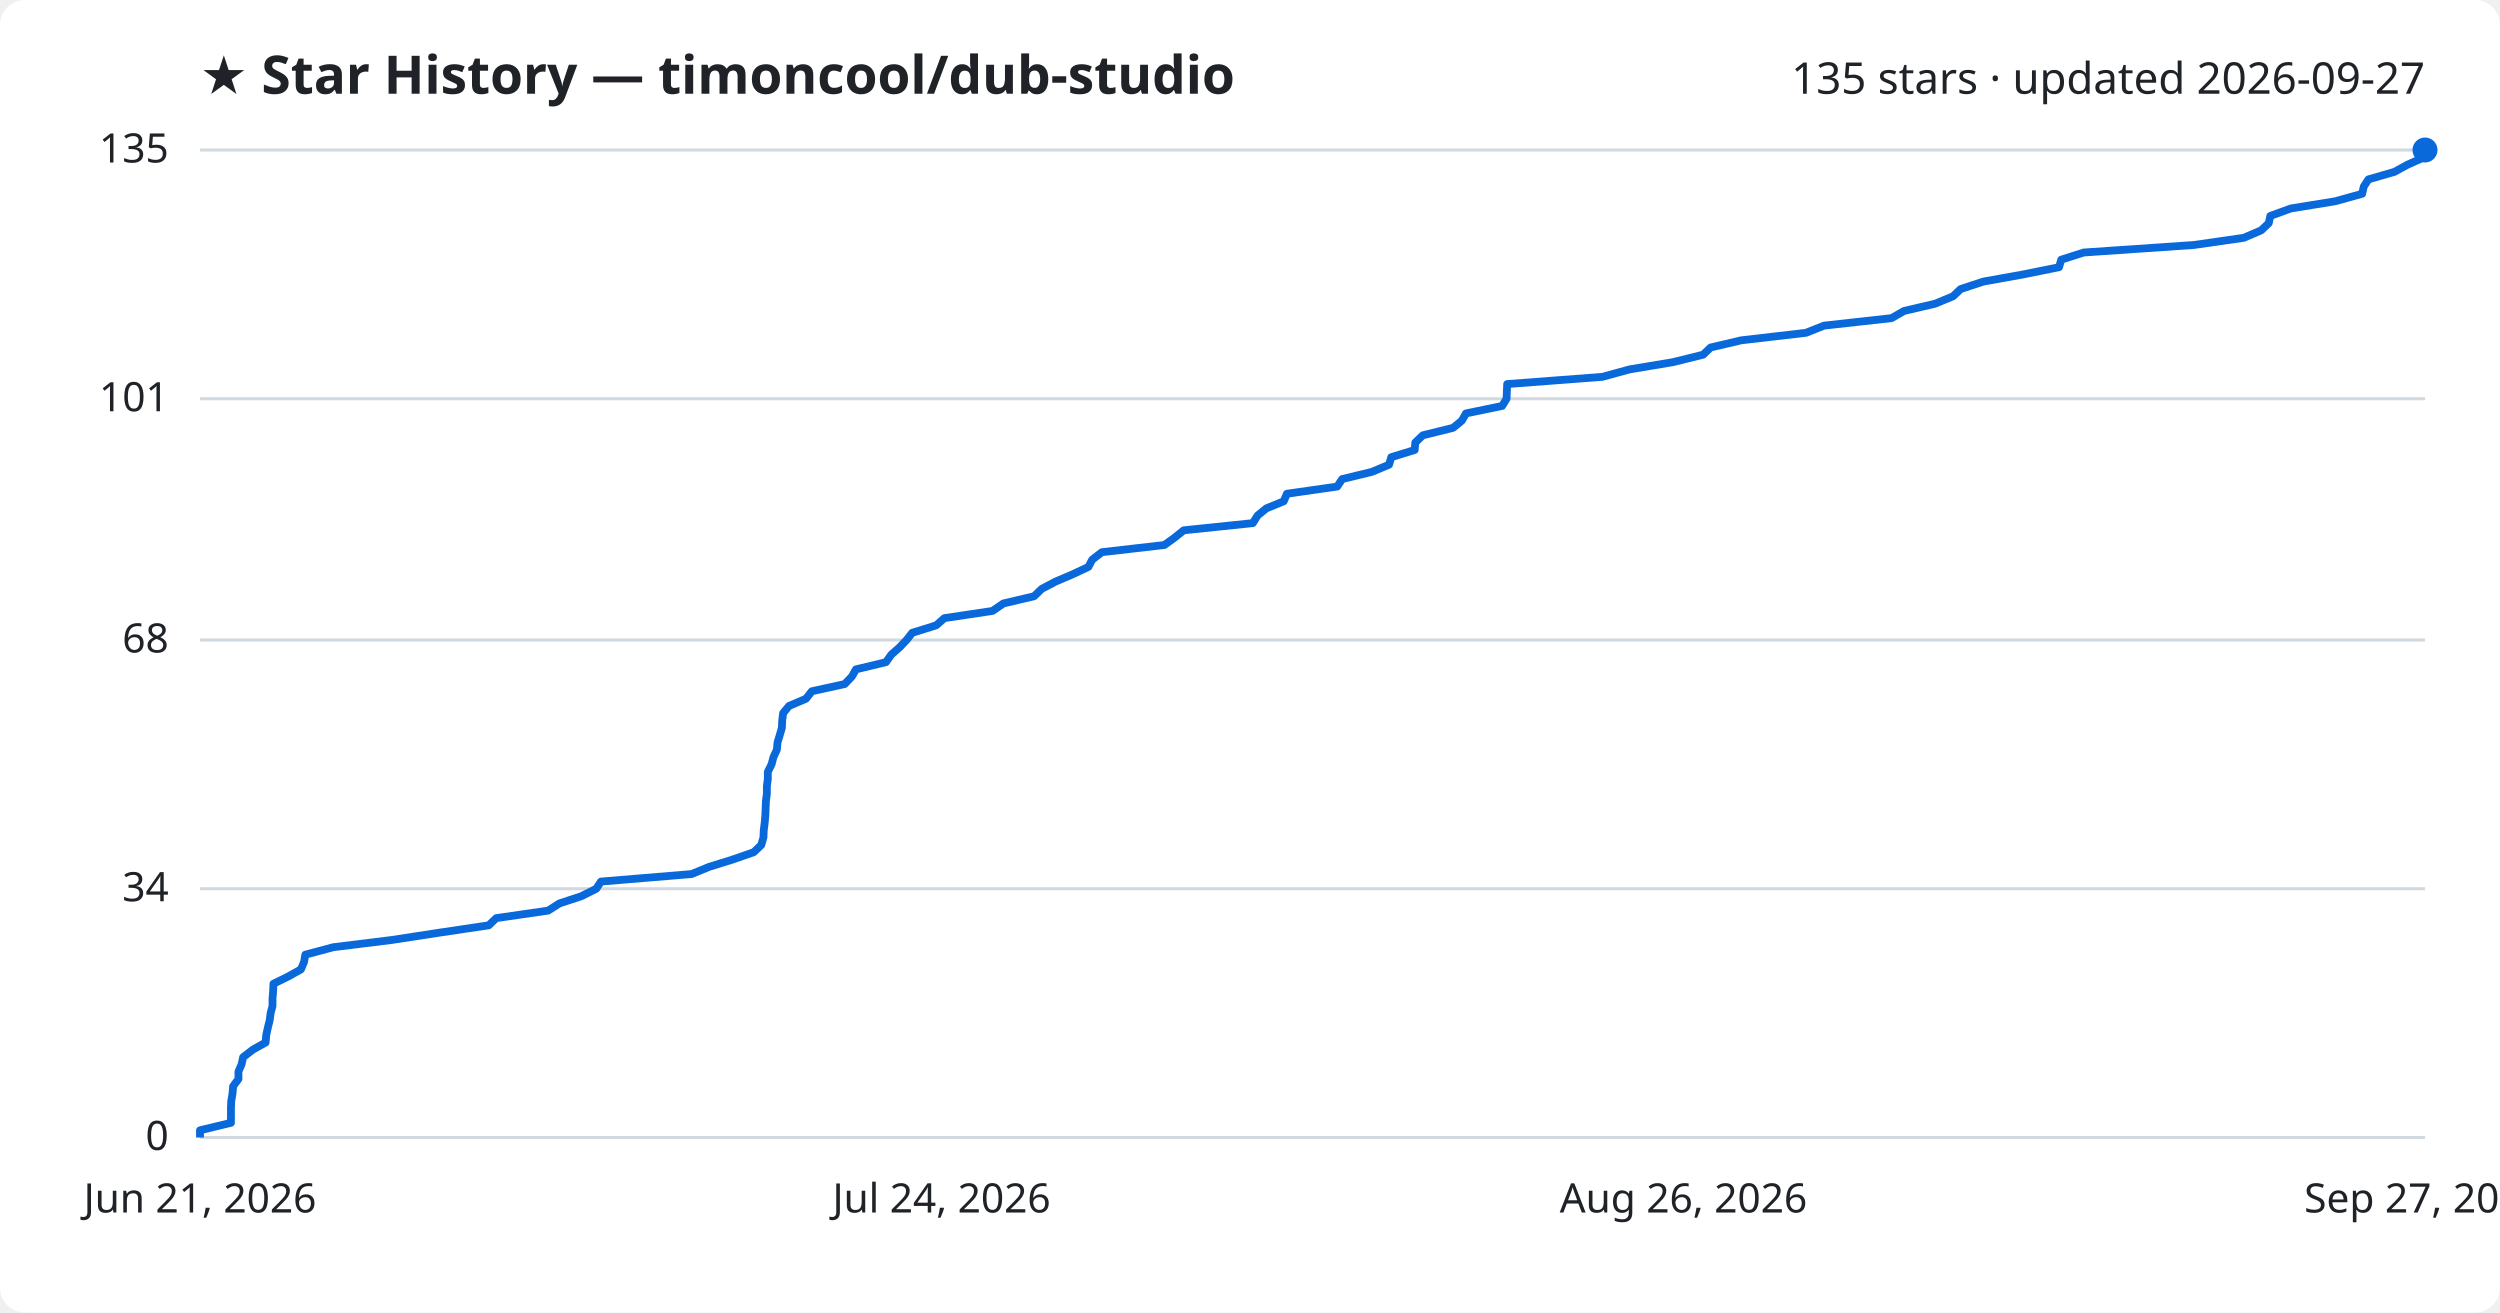
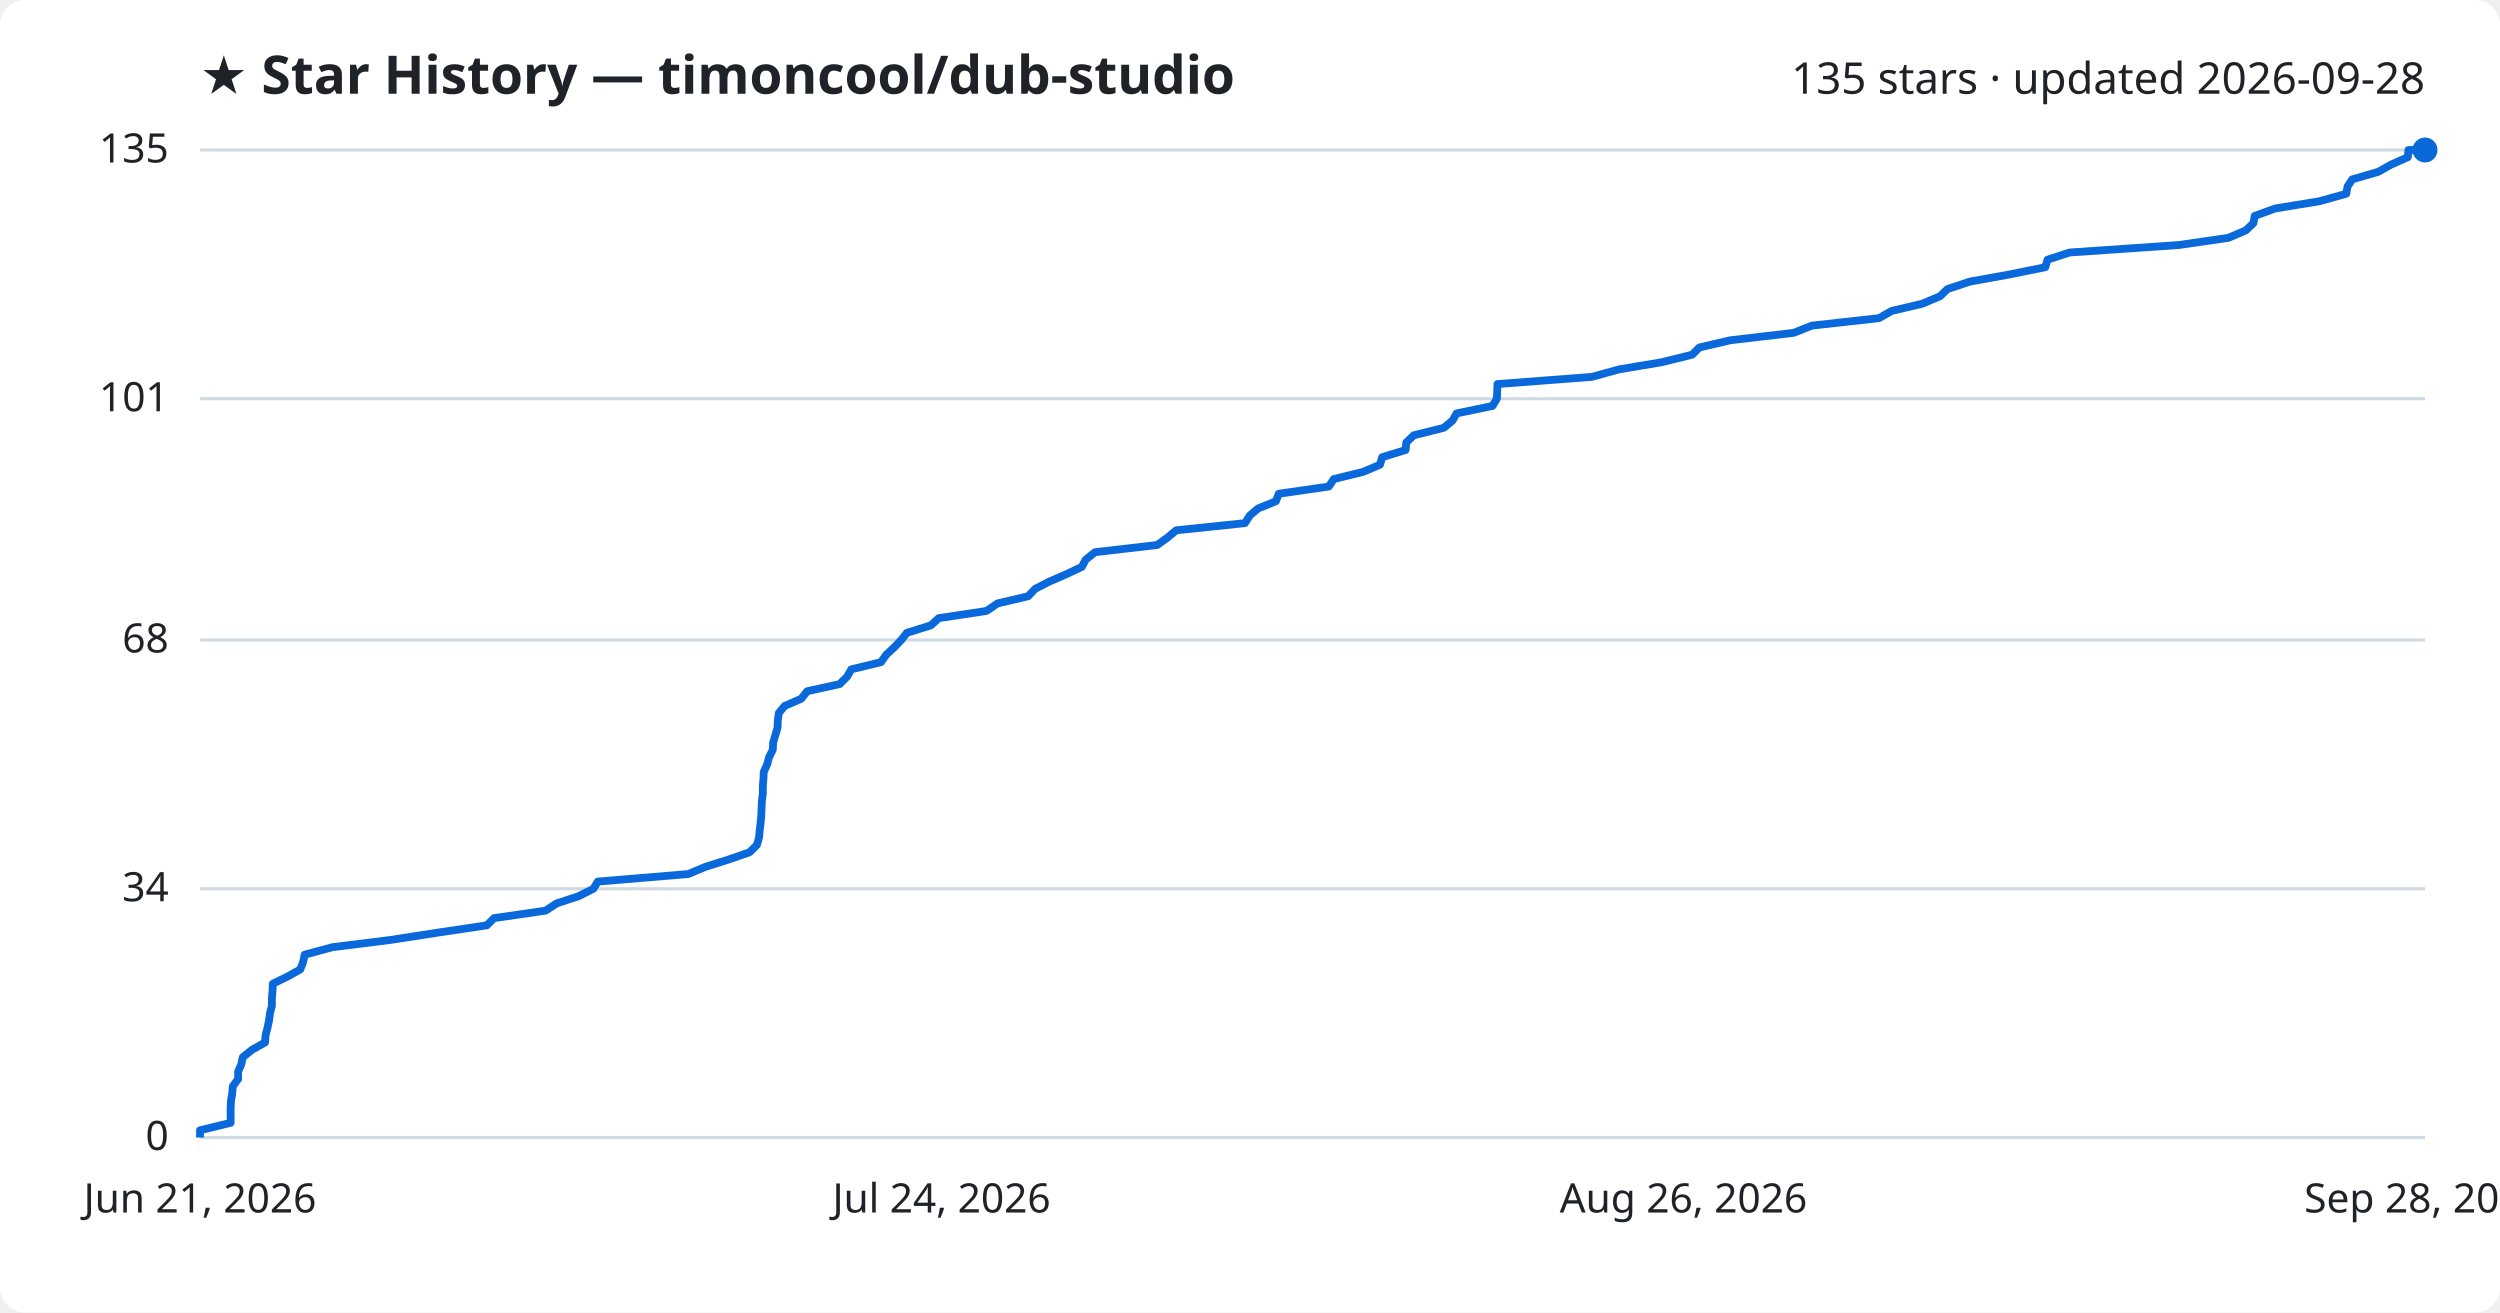
<svg xmlns="http://www.w3.org/2000/svg" viewBox="0 0 800 420" font-family="Segoe UI, sans-serif">
  <rect width="800" height="420" fill="#ffffff" rx="8" />
  <text x="64" y="30" fill="#1f2328" font-size="17" font-weight="700">★ Star History — timoncool/dub-studio</text>
-   <text x="776" y="30" fill="#1f2328" font-size="14" text-anchor="end">135 stars · updated 2026-09-27</text>
+   <text x="776" y="30" fill="#1f2328" font-size="14" text-anchor="end">135 stars · updated 2026-09-28</text>
  <line x1="64" y1="364.0" x2="776" y2="364.0" stroke="#d1d9e0" stroke-width="1" />
  <text x="54" y="368.0" fill="#1f2328" font-size="13" text-anchor="end">0</text>
  <line x1="64" y1="284.4" x2="776" y2="284.4" stroke="#d1d9e0" stroke-width="1" />
  <text x="54" y="288.4" fill="#1f2328" font-size="13" text-anchor="end">34</text>
  <line x1="64" y1="204.8" x2="776" y2="204.8" stroke="#d1d9e0" stroke-width="1" />
  <text x="54" y="208.8" fill="#1f2328" font-size="13" text-anchor="end">68</text>
  <line x1="64" y1="127.6" x2="776" y2="127.6" stroke="#d1d9e0" stroke-width="1" />
  <text x="54" y="131.6" fill="#1f2328" font-size="13" text-anchor="end">101</text>
  <line x1="64" y1="48.0" x2="776" y2="48.0" stroke="#d1d9e0" stroke-width="1" />
  <text x="54" y="52.0" fill="#1f2328" font-size="13" text-anchor="end">135</text>
-   <path d="M64.0,364.0 L64.0,361.7 L73.9,359.3 L73.9,357.0 L73.9,354.6 L74.0,352.3 L74.4,350.0 L74.6,347.6 L76.3,345.3 L76.3,342.9 L77.3,340.6 L77.8,338.3 L80.9,335.9 L85.0,333.6 L85.2,331.2 L85.7,328.9 L86.3,326.5 L86.6,324.2 L87.2,321.9 L87.2,319.5 L87.4,317.2 L87.5,314.8 L92.2,312.5 L96.3,310.2 L97.3,307.8 L97.7,305.5 L106.7,303.1 L125.3,300.8 L140.3,298.5 L156.4,296.1 L158.8,293.8 L175.4,291.4 L179.0,289.1 L186.0,286.8 L190.8,284.4 L192.3,282.1 L221.3,279.7 L226.9,277.4 L234.3,275.1 L241.2,272.7 L243.6,270.4 L244.3,268.0 L244.4,265.7 L244.7,263.3 L244.9,261.0 L245.0,258.7 L245.1,256.3 L245.4,254.0 L245.4,251.6 L245.7,249.3 L245.7,247.0 L246.9,244.6 L247.5,242.3 L248.6,239.9 L248.8,237.6 L249.5,235.3 L250.2,232.9 L250.3,230.6 L250.6,228.2 L252.5,225.9 L257.9,223.6 L259.8,221.2 L270.3,218.9 L272.6,216.5 L273.9,214.2 L283.5,211.9 L285.2,209.5 L287.8,207.2 L290.1,204.8 L291.9,202.5 L299.6,200.1 L302.2,197.8 L317.6,195.5 L321.1,193.1 L330.9,190.8 L333.4,188.4 L337.8,186.1 L343.2,183.8 L348.3,181.4 L349.5,179.1 L352.6,176.7 L372.6,174.4 L375.8,172.1 L378.8,169.7 L400.9,167.4 L402.4,165.0 L405.2,162.7 L410.8,160.4 L411.8,158.0 L427.9,155.7 L429.5,153.3 L439.0,151.0 L444.5,148.7 L445.2,146.3 L452.7,144.0 L452.9,141.6 L455.3,139.3 L465.0,136.9 L467.8,134.6 L469.1,132.3 L480.7,129.9 L482.1,127.6 L482.2,125.2 L482.3,122.9 L512.7,120.6 L521.5,118.2 L535.3,115.9 L545.0,113.5 L547.4,111.2 L557.2,108.9 L577.9,106.5 L583.7,104.2 L605.3,101.8 L609.3,99.5 L619.2,97.2 L625.0,94.8 L627.4,92.5 L634.7,90.1 L647.5,87.8 L658.9,85.5 L659.6,83.1 L666.8,80.8 L702.0,78.4 L718.0,76.1 L723.6,73.7 L726.0,71.4 L726.5,69.1 L733.1,66.7 L747.3,64.4 L755.9,62.0 L756.4,59.7 L757.9,57.4 L766.2,55.0 L770.4,52.7 L775.8,50.3 L776.0,48.0 L776.0,48.0" fill="none" stroke="#0969da" stroke-width="2.5" stroke-linejoin="round" />
+   <path d="M64.0,364.0 L64.0,361.7 L73.8,359.3 L73.8,357.0 L73.8,354.6 L73.9,352.3 L74.3,350.0 L74.5,347.6 L76.2,345.3 L76.2,342.9 L77.2,340.6 L77.7,338.3 L80.7,335.9 L84.8,333.6 L85.0,331.2 L85.6,328.9 L86.1,326.5 L86.4,324.2 L87.0,321.9 L87.0,319.5 L87.2,317.2 L87.3,314.8 L92.0,312.5 L96.1,310.2 L97.0,307.8 L97.5,305.5 L106.4,303.1 L124.8,300.8 L139.7,298.5 L155.8,296.1 L158.1,293.8 L174.6,291.4 L178.1,289.1 L185.1,286.8 L189.9,284.4 L191.3,282.1 L220.2,279.7 L225.7,277.4 L233.0,275.1 L239.9,272.7 L242.2,270.4 L242.9,268.0 L243.1,265.7 L243.4,263.3 L243.6,261.0 L243.7,258.7 L243.8,256.3 L244.1,254.0 L244.1,251.6 L244.3,249.3 L244.4,247.0 L245.5,244.6 L246.1,242.3 L247.3,239.9 L247.4,237.6 L248.1,235.3 L248.8,232.9 L248.9,230.6 L249.2,228.2 L251.1,225.9 L256.4,223.6 L258.3,221.2 L268.7,218.9 L271.1,216.5 L272.4,214.2 L281.9,211.9 L283.6,209.5 L286.1,207.2 L288.4,204.8 L290.2,202.5 L297.9,200.1 L300.4,197.8 L315.7,195.5 L319.2,193.1 L329.0,190.8 L331.3,188.4 L335.8,186.1 L341.1,183.8 L346.2,181.4 L347.4,179.1 L350.4,176.7 L370.3,174.4 L373.5,172.1 L376.4,169.7 L398.4,167.4 L399.9,165.0 L402.6,162.7 L408.3,160.4 L409.2,158.0 L425.2,155.7 L426.8,153.3 L436.2,151.0 L441.6,148.7 L442.3,146.3 L449.8,144.0 L450.0,141.6 L452.4,139.3 L462.0,136.9 L464.8,134.6 L466.1,132.3 L477.6,129.9 L479.0,127.6 L479.1,125.2 L479.2,122.9 L509.4,120.6 L518.1,118.2 L531.8,115.9 L541.5,113.5 L543.8,111.2 L553.6,108.9 L574.0,106.5 L579.8,104.2 L601.3,101.8 L605.3,99.5 L615.1,97.2 L620.8,94.8 L623.2,92.5 L630.4,90.1 L643.2,87.8 L654.5,85.5 L655.2,83.1 L662.3,80.8 L697.3,78.4 L713.1,76.1 L718.7,73.7 L721.1,71.4 L721.5,69.1 L728.1,66.7 L742.2,64.4 L750.8,62.0 L751.2,59.7 L752.7,57.4 L761.0,55.0 L765.1,52.7 L770.5,50.3 L770.7,48.0 L776.0,48.0" fill="none" stroke="#0969da" stroke-width="2.5" stroke-linejoin="round" />
  <circle cx="776.0" cy="48.0" r="4" fill="#0969da" />
  <text x="64.0" y="388" fill="#1f2328" font-size="13" text-anchor="middle">Jun 21, 2026</text>
  <text x="301.3" y="388" fill="#1f2328" font-size="13" text-anchor="middle">Jul 24, 2026</text>
  <text x="538.7" y="388" fill="#1f2328" font-size="13" text-anchor="middle">Aug 26, 2026</text>
-   <text x="776.0" y="388" fill="#1f2328" font-size="13" text-anchor="middle">Sep 27, 2026</text>
+   <text x="776.0" y="388" fill="#1f2328" font-size="13" text-anchor="middle">Sep 28, 2026</text>
</svg>
